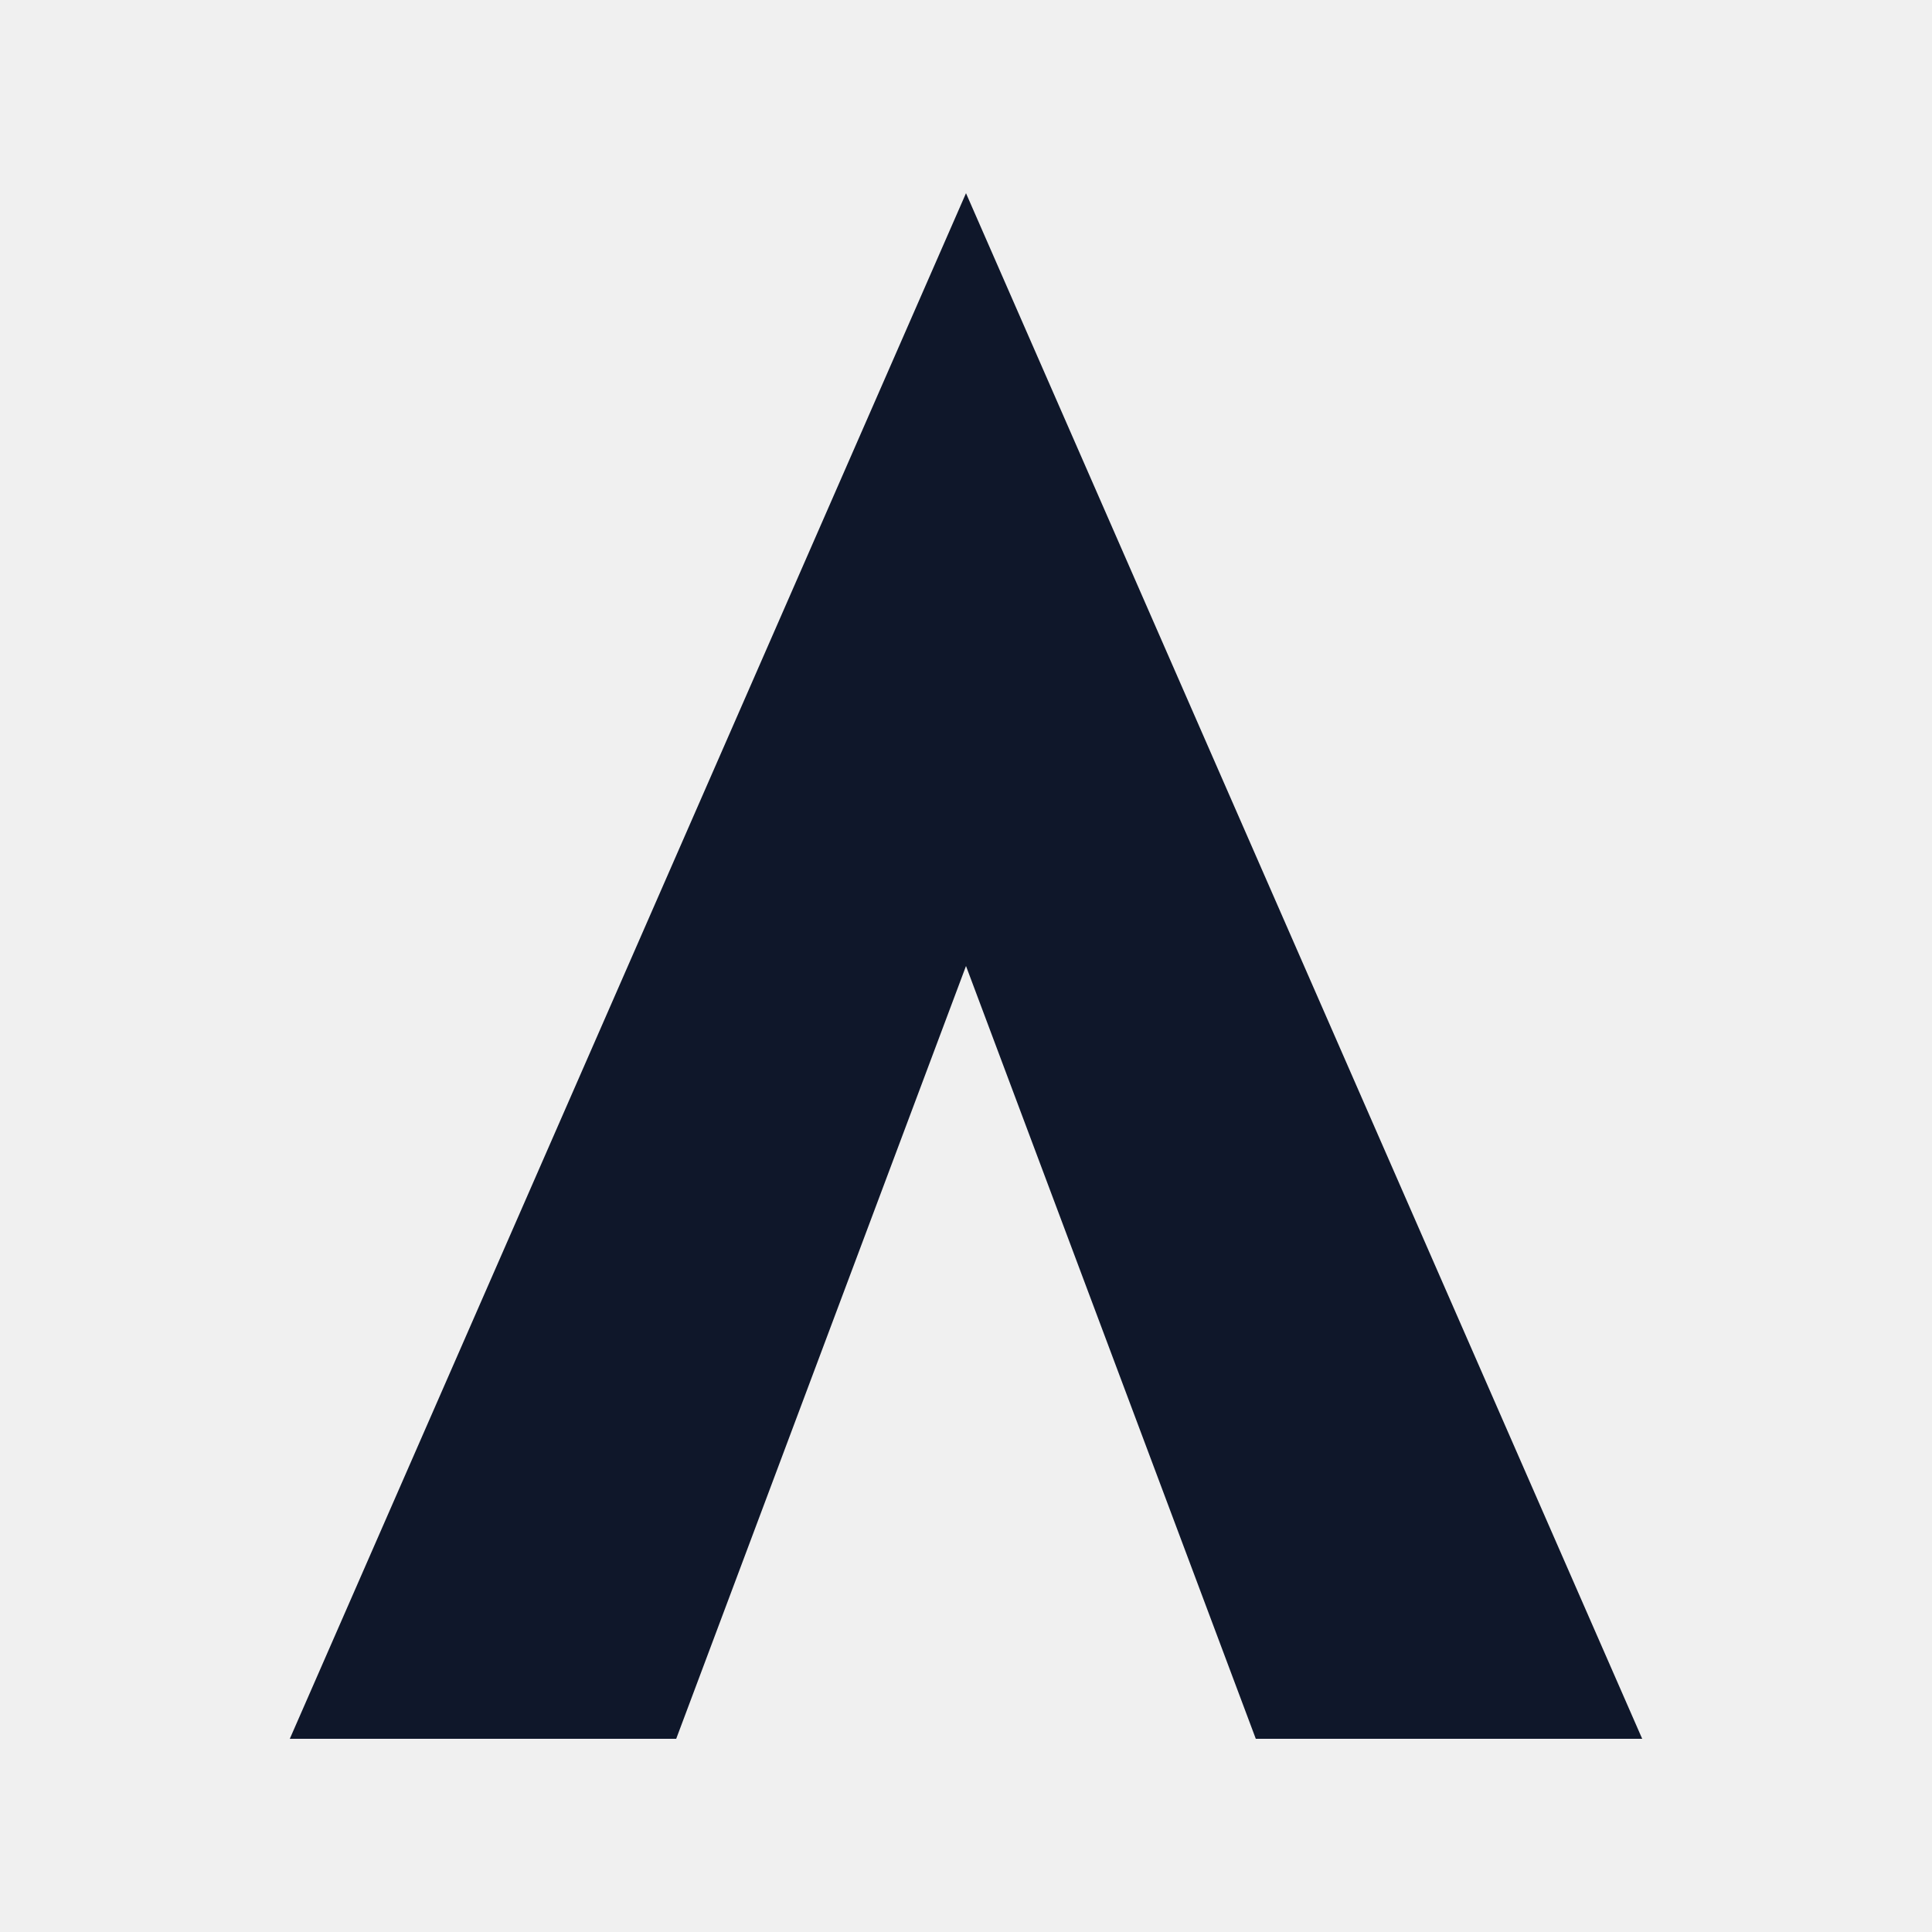
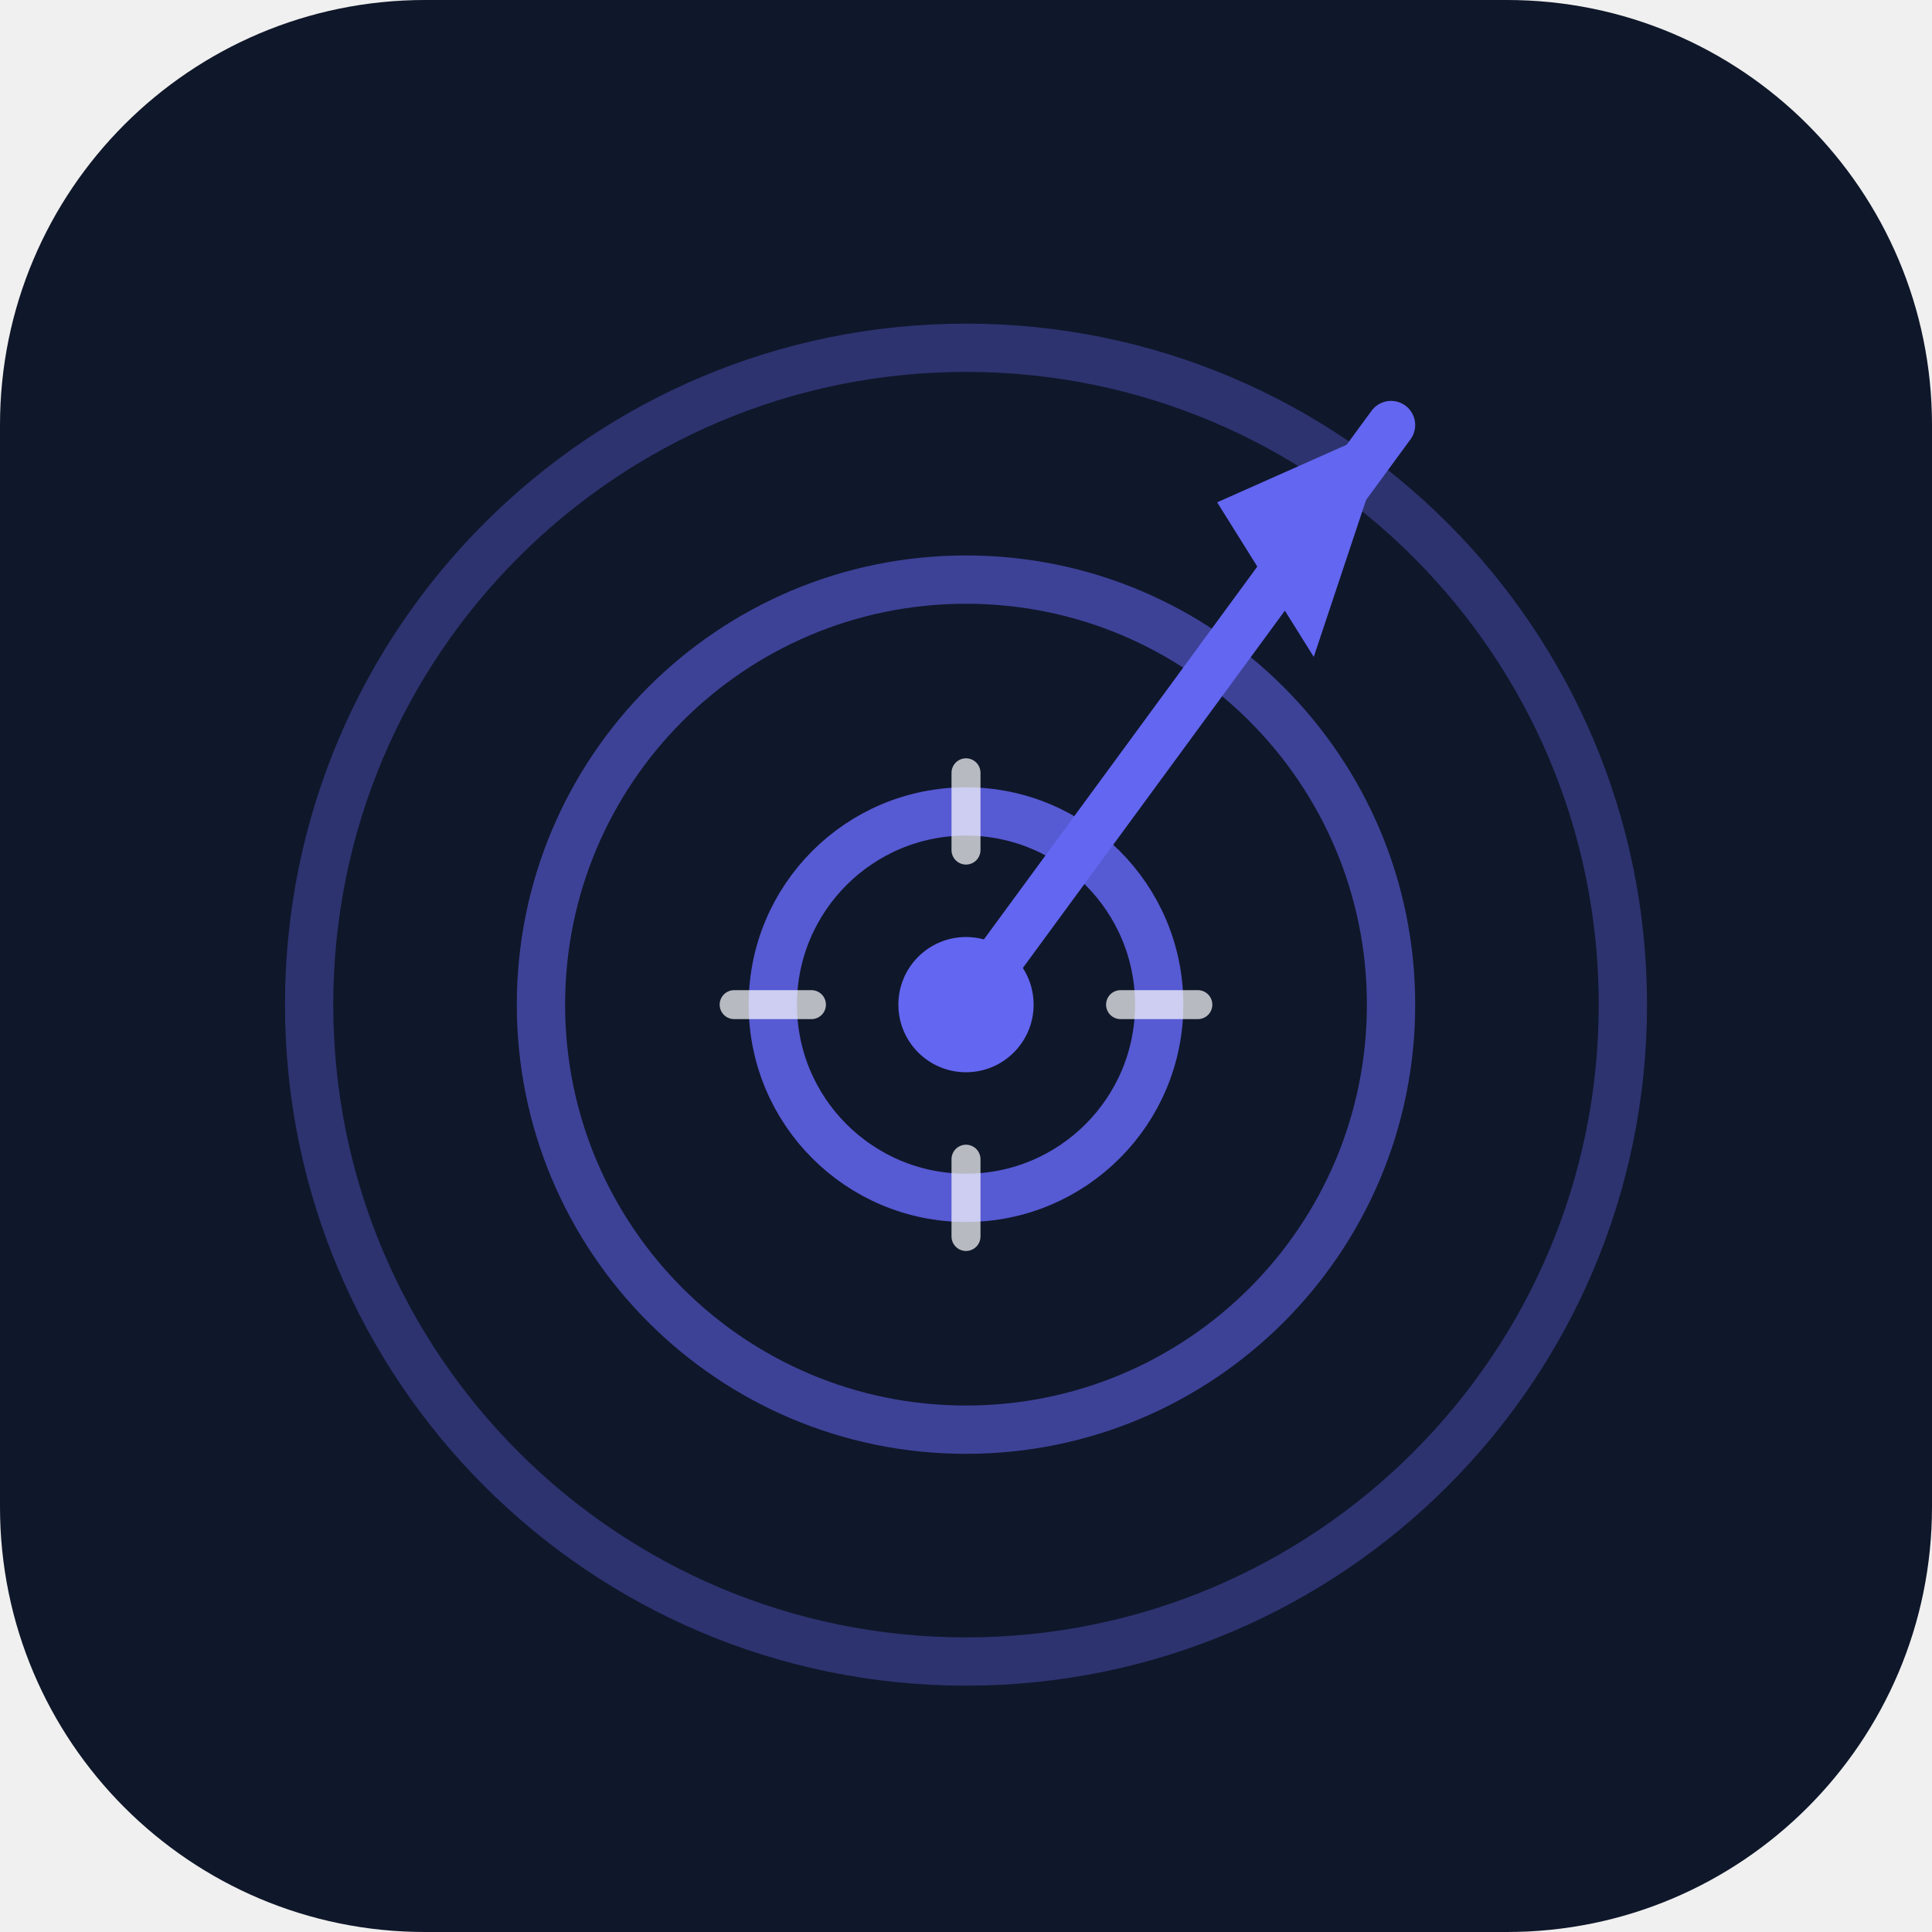
<svg xmlns="http://www.w3.org/2000/svg" viewBox="0 0 100 100" fill="none">
-   <path d="M 50 10 L 15 90 L 35 90 L 50 50 L 65 90 L 85 90 Z" fill="#0F172A" />
+   <rect width="100" height="100" rx="22" fill="#0F172A" />
+   <circle cx="50" cy="52" r="34" stroke="#6366F1" stroke-width="2.5" opacity="0.35" />
+   <circle cx="50" cy="52" r="22" stroke="#6366F1" stroke-width="2.5" opacity="0.55" />
+   <circle cx="50" cy="52" r="10" stroke="#6366F1" stroke-width="2.5" opacity="0.85" />
+   <circle cx="50" cy="52" r="3.5" fill="#6366F1" />
+   <line x1="50" y1="52" x2="72" y2="22" stroke="#6366F1" stroke-width="2.5" stroke-linecap="round" />
+   <polygon points="72,22 63,26 68,34" fill="#6366F1" />
+   <line x1="50" y1="40" x2="50" y2="44" stroke="white" stroke-width="1.5" stroke-linecap="round" opacity="0.7" />
+   <line x1="50" y1="60" x2="50" y2="64" stroke="white" stroke-width="1.5" stroke-linecap="round" opacity="0.7" />
+   <line x1="38" y1="52" x2="42" y2="52" stroke="white" stroke-width="1.5" stroke-linecap="round" opacity="0.7" />
+   <line x1="58" y1="52" x2="62" y2="52" stroke="white" stroke-width="1.5" stroke-linecap="round" opacity="0.7" />
</svg>
